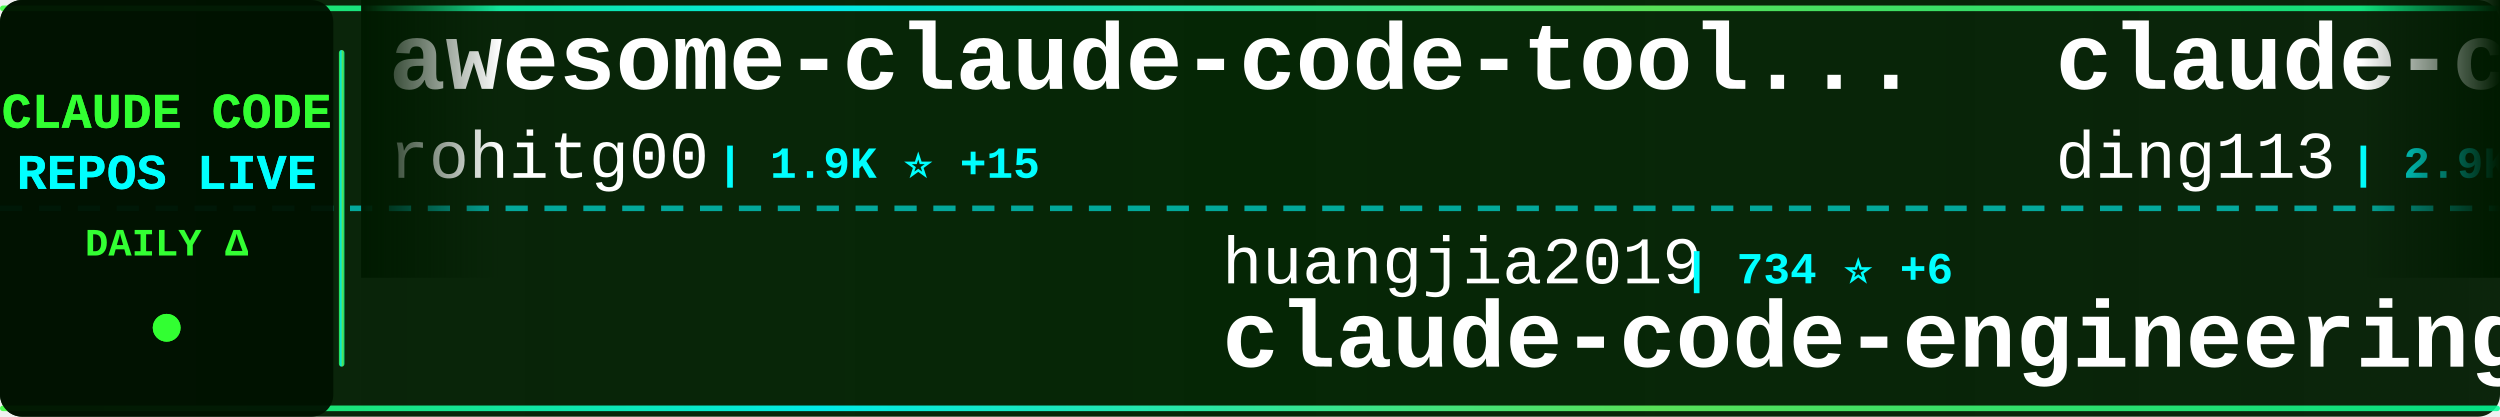
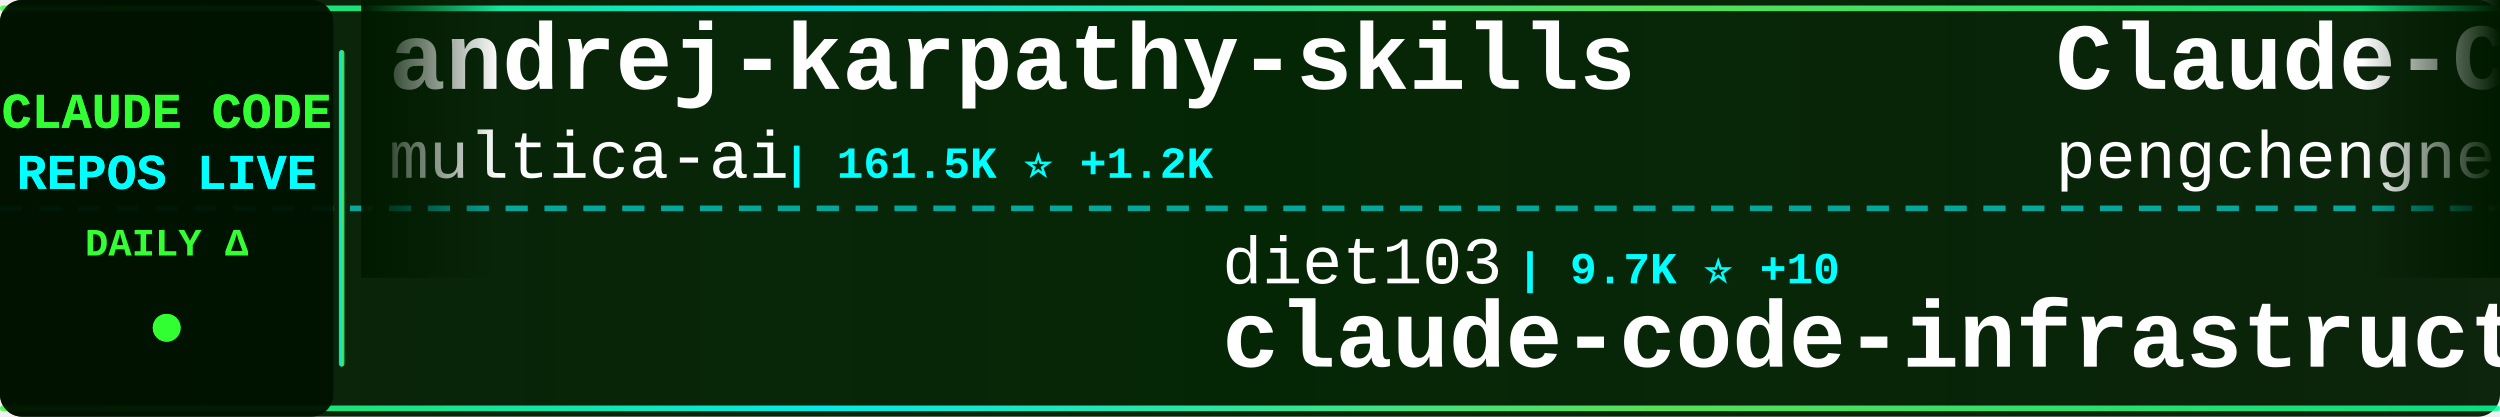
<svg xmlns="http://www.w3.org/2000/svg" width="900" height="150">
  <defs>
    <linearGradient id="tickerBg" x1="0%" y1="0%" x2="100%" y2="0%">
      <stop offset="0%" style="stop-color:#001a00;stop-opacity:0.95" />
      <stop offset="50%" style="stop-color:#002200;stop-opacity:0.98" />
      <stop offset="100%" style="stop-color:#001a00;stop-opacity:0.95" />
    </linearGradient>
    <linearGradient id="borderGrad" x1="0%" y1="0%" x2="100%" y2="0%">
      <stop offset="0%" style="stop-color:#33ff33;stop-opacity:0.85">
        <animate attributeName="stop-opacity" values="0.85;1;0.85" dur="2s" repeatCount="indefinite" />
      </stop>
      <stop offset="33%" style="stop-color:#00ffff;stop-opacity:0.9">
        <animate attributeName="stop-opacity" values="0.9;1;0.9" dur="2.2s" repeatCount="indefinite" />
      </stop>
      <stop offset="66%" style="stop-color:#66ff66;stop-opacity:0.85">
        <animate attributeName="stop-opacity" values="0.85;1;0.85" dur="1.8s" repeatCount="indefinite" />
      </stop>
      <stop offset="100%" style="stop-color:#00ff99;stop-opacity:0.85">
        <animate attributeName="stop-opacity" values="0.85;1;0.85" dur="2s" repeatCount="indefinite" />
      </stop>
    </linearGradient>
    <filter id="textGlow">
      <feGaussianBlur stdDeviation="0.1" result="coloredBlur" />
      <feMerge>
        <feMergeNode in="coloredBlur" />
        <feMergeNode in="SourceGraphic" />
      </feMerge>
    </filter>
    <filter id="metricGlow">
      <feGaussianBlur stdDeviation="0.2" result="coloredBlur" />
      <feMerge>
        <feMergeNode in="coloredBlur" />
        <feMergeNode in="SourceGraphic" />
      </feMerge>
    </filter>
    <linearGradient id="leftFade" x1="0%" y1="0%" x2="100%" y2="0%">
      <stop offset="0%" style="stop-color:#001a00;stop-opacity:1" />
      <stop offset="100%" style="stop-color:#001a00;stop-opacity:0" />
    </linearGradient>
    <linearGradient id="rightFade" x1="0%" y1="0%" x2="100%" y2="0%">
      <stop offset="0%" style="stop-color:#001a00;stop-opacity:0" />
      <stop offset="100%" style="stop-color:#001a00;stop-opacity:1" />
    </linearGradient>
  </defs>
  <rect width="900" height="150" fill="url(#tickerBg)" rx="8" />
  <rect x="0" y="2" width="900" height="2" fill="url(#borderGrad)" rx="1" />
  <rect x="0" y="146" width="900" height="2" fill="url(#borderGrad)" rx="1" />
  <line x1="0" y1="75" x2="900" y2="75" stroke="#00ffff" stroke-width="2" stroke-dasharray="8 6" opacity="0.6" />
  <rect x="0" y="0" width="120" height="150" fill="#001100" opacity="0.95" rx="8" />
  <text x="60" y="46" font-family="'Courier New', monospace" font-size="18" font-weight="bold" fill="#33ff33" text-anchor="middle" filter="url(#textGlow)">
    CLAUDE CODE
  </text>
  <text x="60" y="68" font-family="'Courier New', monospace" font-size="18" font-weight="bold" fill="#00ffff" text-anchor="middle" filter="url(#textGlow)">
    REPOS LIVE
  </text>
  <text x="60" y="92" font-family="'Courier New', monospace" font-size="14" font-weight="bold" fill="#33ff33" text-anchor="middle">
    DAILY Δ
  </text>
  <circle cx="60" cy="118" r="5" fill="#33ff33" filter="url(#metricGlow)">
    <animate attributeName="r" values="4;6;4" dur="1.5s" repeatCount="indefinite" />
    <animate attributeName="opacity" values="0.6;1;0.6" dur="1.5s" repeatCount="indefinite" />
  </circle>
  <rect x="122" y="18" width="2" height="114" fill="url(#borderGrad)" rx="1" />
  <clipPath id="tickerClip">
    <rect x="130" y="0" width="770" height="150" />
  </clipPath>
  <g clip-path="url(#tickerClip)">
    <g id="tickerItems">
      <animateTransform attributeName="transform" attributeType="XML" type="translate" from="0 0" to="-3000 0" dur="54s" repeatCount="indefinite" />
      <g transform="translate(0, 0)">
-         <text x="140" y="32" font-family="'Courier New', monospace" font-size="34" font-weight="bold" fill="#ffffff">awesome-claude-code-tool...</text>
-         <text x="140" y="64" font-family="'Courier New', monospace" font-size="24" font-weight="normal" fill="#ffffff" opacity="1.0">rohitg00</text>
-         <text x="258" y="64" font-family="'Courier New', monospace" font-size="16" font-weight="bold" fill="#00ffff"> | 1.9K ⭐ +15</text>
+         <text x="140" y="32" font-family="'Courier New', monospace" font-size="34" font-weight="bold" fill="#ffffff">andrej-karpathy-skills</text>
+         <text x="140" y="64" font-family="'Courier New', monospace" font-size="24" font-weight="normal" fill="#ffffff" opacity="1.0">multica-ai</text>
+         <text x="282" y="64" font-family="'Courier New', monospace" font-size="16" font-weight="bold" fill="#00ffff"> | 161.5K ⭐ +1.2K</text>
      </g>
      <g transform="translate(300, 0)">
-         <text x="140" y="102" font-family="'Courier New', monospace" font-size="24" font-weight="normal" fill="#ffffff" opacity="1.0">huangjia2019</text>
-         <text x="306" y="102" font-family="'Courier New', monospace" font-size="16" font-weight="bold" fill="#00ffff"> | 734 ⭐ +6</text>
-         <text x="140" y="132" font-family="'Courier New', monospace" font-size="34" font-weight="bold" fill="#ffffff">claude-code-engineering</text>
+         <text x="140" y="102" font-family="'Courier New', monospace" font-size="24" font-weight="normal" fill="#ffffff" opacity="1.0">diet103</text>
+         <text x="246" y="102" font-family="'Courier New', monospace" font-size="16" font-weight="bold" fill="#00ffff"> | 9.7K ⭐ +10</text>
+         <text x="140" y="132" font-family="'Courier New', monospace" font-size="34" font-weight="bold" fill="#ffffff">claude-code-infrastructu...</text>
      </g>
      <g transform="translate(600, 0)">
+         <text x="140" y="32" font-family="'Courier New', monospace" font-size="34" font-weight="bold" fill="#ffffff">Claude-Code</text>
+         <text x="140" y="64" font-family="'Courier New', monospace" font-size="24" font-weight="normal" fill="#ffffff" opacity="1.0">pengchengneo</text>
+         <text x="306" y="64" font-family="'Courier New', monospace" font-size="16" font-weight="bold" fill="#00ffff"> | 1.4K ⭐ +5</text>
+       </g>
+       <g transform="translate(900, 0)">
+         <text x="140" y="102" font-family="'Courier New', monospace" font-size="24" font-weight="normal" fill="#ffffff" opacity="1.0">777genius</text>
+         <text x="270" y="102" font-family="'Courier New', monospace" font-size="16" font-weight="bold" fill="#00ffff"> | 912 ⭐</text>
+         <text x="140" y="132" font-family="'Courier New', monospace" font-size="34" font-weight="bold" fill="#ffffff">claude-code-source-code</text>
+       </g>
+       <g transform="translate(1200, 0)">
+         <text x="140" y="32" font-family="'Courier New', monospace" font-size="34" font-weight="bold" fill="#ffffff">learn-claude-code</text>
+         <text x="140" y="64" font-family="'Courier New', monospace" font-size="24" font-weight="normal" fill="#ffffff" opacity="1.0">shareAI-lab</text>
+         <text x="294" y="64" font-family="'Courier New', monospace" font-size="16" font-weight="bold" fill="#00ffff"> | 63.6K ⭐ +260</text>
+       </g>
+       <g transform="translate(1500, 0)">
+         <text x="140" y="102" font-family="'Courier New', monospace" font-size="24" font-weight="normal" fill="#ffffff" opacity="1.0">Chachamaru127</text>
+         <text x="318" y="102" font-family="'Courier New', monospace" font-size="16" font-weight="bold" fill="#00ffff"> | 2.2K ⭐ +91</text>
+         <text x="140" y="132" font-family="'Courier New', monospace" font-size="34" font-weight="bold" fill="#ffffff">claude-code-harness</text>
+       </g>
+       <g transform="translate(1800, 0)">
        <text x="140" y="32" font-family="'Courier New', monospace" font-size="34" font-weight="bold" fill="#ffffff">claude-code-hub</text>
        <text x="140" y="64" font-family="'Courier New', monospace" font-size="24" font-weight="normal" fill="#ffffff" opacity="1.0">ding113</text>
        <text x="246" y="64" font-family="'Courier New', monospace" font-size="16" font-weight="bold" fill="#00ffff"> | 2.9K ⭐ +14</text>
      </g>
-       <g transform="translate(900, 0)">
-         <text x="140" y="102" font-family="'Courier New', monospace" font-size="24" font-weight="normal" fill="#ffffff" opacity="1.0">KPR111</text>
-         <text x="234" y="102" font-family="'Courier New', monospace" font-size="16" font-weight="bold" fill="#00ffff"> | 18 ⭐</text>
-         <text x="140" y="132" font-family="'Courier New', monospace" font-size="34" font-weight="bold" fill="#ffffff">Claude-Code</text>
-       </g>
-       <g transform="translate(1200, 0)">
-         <text x="140" y="32" font-family="'Courier New', monospace" font-size="34" font-weight="bold" fill="#ffffff">claude-code-from-scratch</text>
-         <text x="140" y="64" font-family="'Courier New', monospace" font-size="24" font-weight="normal" fill="#ffffff" opacity="1.0">Windy3f3f3f3f</text>
-         <text x="318" y="64" font-family="'Courier New', monospace" font-size="16" font-weight="bold" fill="#00ffff"> | 1.3K ⭐ +5</text>
-       </g>
-       <g transform="translate(1500, 0)">
-         <text x="140" y="102" font-family="'Courier New', monospace" font-size="24" font-weight="normal" fill="#ffffff" opacity="1.0">FlorianBruniaux</text>
-         <text x="342" y="102" font-family="'Courier New', monospace" font-size="16" font-weight="bold" fill="#00ffff"> | 4.6K ⭐ +23</text>
-         <text x="140" y="132" font-family="'Courier New', monospace" font-size="34" font-weight="bold" fill="#ffffff">claude-code-ultimate-gui...</text>
-       </g>
-       <g transform="translate(1800, 0)">
-         <text x="140" y="32" font-family="'Courier New', monospace" font-size="34" font-weight="bold" fill="#ffffff">Claude-code</text>
-         <text x="140" y="64" font-family="'Courier New', monospace" font-size="24" font-weight="normal" fill="#ffffff" opacity="1.0">fazxes</text>
-         <text x="234" y="64" font-family="'Courier New', monospace" font-size="16" font-weight="bold" fill="#00ffff"> | 218 ⭐ +1</text>
-       </g>
      <g transform="translate(2100, 0)">
-         <text x="140" y="102" font-family="'Courier New', monospace" font-size="24" font-weight="normal" fill="#ffffff" opacity="1.0">ChrisWiles</text>
-         <text x="282" y="102" font-family="'Courier New', monospace" font-size="16" font-weight="bold" fill="#00ffff"> | 5.9K ⭐ +3</text>
-         <text x="140" y="132" font-family="'Courier New', monospace" font-size="34" font-weight="bold" fill="#ffffff">claude-code-showcase</text>
+         <text x="140" y="102" font-family="'Courier New', monospace" font-size="24" font-weight="normal" fill="#ffffff" opacity="1.0">Windy3f3f3f3f</text>
+         <text x="318" y="102" font-family="'Courier New', monospace" font-size="16" font-weight="bold" fill="#00ffff"> | 2.5K ⭐ +9</text>
+         <text x="140" y="132" font-family="'Courier New', monospace" font-size="34" font-weight="bold" fill="#ffffff">how-claude-code-works</text>
      </g>
      <g transform="translate(2400, 0)">
-         <text x="140" y="32" font-family="'Courier New', monospace" font-size="34" font-weight="bold" fill="#ffffff">claude-coder</text>
-         <text x="140" y="64" font-family="'Courier New', monospace" font-size="24" font-weight="normal" fill="#ffffff" opacity="1.0">kodu-ai</text>
-         <text x="246" y="64" font-family="'Courier New', monospace" font-size="16" font-weight="bold" fill="#00ffff"> | 5.3K ⭐</text>
+         <text x="140" y="32" font-family="'Courier New', monospace" font-size="34" font-weight="bold" fill="#ffffff">claude_code_src</text>
+         <text x="140" y="64" font-family="'Courier New', monospace" font-size="24" font-weight="normal" fill="#ffffff" opacity="1.0">ponponon</text>
+         <text x="258" y="64" font-family="'Courier New', monospace" font-size="16" font-weight="bold" fill="#00ffff"> | 2.3K ⭐ +4</text>
      </g>
      <g transform="translate(2700, 0)">
-         <text x="140" y="102" font-family="'Courier New', monospace" font-size="24" font-weight="normal" fill="#ffffff" opacity="1.0">anthropics</text>
-         <text x="282" y="102" font-family="'Courier New', monospace" font-size="16" font-weight="bold" fill="#00ffff"> | 28.6K ⭐ +213</text>
-         <text x="140" y="132" font-family="'Courier New', monospace" font-size="34" font-weight="bold" fill="#ffffff">claude-plugins-official</text>
+         <text x="140" y="102" font-family="'Courier New', monospace" font-size="24" font-weight="normal" fill="#ffffff" opacity="1.0">feiskyer</text>
+         <text x="258" y="102" font-family="'Courier New', monospace" font-size="16" font-weight="bold" fill="#00ffff"> | 1.5K ⭐ +4</text>
+         <text x="140" y="132" font-family="'Courier New', monospace" font-size="34" font-weight="bold" fill="#ffffff">claude-code-settings</text>
      </g>
      <g transform="translate(3000, 0)">
-         <text x="140" y="32" font-family="'Courier New', monospace" font-size="34" font-weight="bold" fill="#ffffff">awesome-claude-code-tool...</text>
-         <text x="140" y="64" font-family="'Courier New', monospace" font-size="24" font-weight="normal" fill="#ffffff" opacity="1.0">rohitg00</text>
-         <text x="258" y="64" font-family="'Courier New', monospace" font-size="16" font-weight="bold" fill="#00ffff"> | 1.9K ⭐ +15</text>
+         <text x="140" y="32" font-family="'Courier New', monospace" font-size="34" font-weight="bold" fill="#ffffff">andrej-karpathy-skills</text>
+         <text x="140" y="64" font-family="'Courier New', monospace" font-size="24" font-weight="normal" fill="#ffffff" opacity="1.0">multica-ai</text>
+         <text x="282" y="64" font-family="'Courier New', monospace" font-size="16" font-weight="bold" fill="#00ffff"> | 161.5K ⭐ +1.2K</text>
      </g>
      <g transform="translate(3300, 0)">
-         <text x="140" y="102" font-family="'Courier New', monospace" font-size="24" font-weight="normal" fill="#ffffff" opacity="1.0">huangjia2019</text>
-         <text x="306" y="102" font-family="'Courier New', monospace" font-size="16" font-weight="bold" fill="#00ffff"> | 734 ⭐ +6</text>
-         <text x="140" y="132" font-family="'Courier New', monospace" font-size="34" font-weight="bold" fill="#ffffff">claude-code-engineering</text>
+         <text x="140" y="102" font-family="'Courier New', monospace" font-size="24" font-weight="normal" fill="#ffffff" opacity="1.0">diet103</text>
+         <text x="246" y="102" font-family="'Courier New', monospace" font-size="16" font-weight="bold" fill="#00ffff"> | 9.7K ⭐ +10</text>
+         <text x="140" y="132" font-family="'Courier New', monospace" font-size="34" font-weight="bold" fill="#ffffff">claude-code-infrastructu...</text>
      </g>
      <g transform="translate(3600, 0)">
-         <text x="140" y="32" font-family="'Courier New', monospace" font-size="34" font-weight="bold" fill="#ffffff">claude-code-hub</text>
-         <text x="140" y="64" font-family="'Courier New', monospace" font-size="24" font-weight="normal" fill="#ffffff" opacity="1.0">ding113</text>
-         <text x="246" y="64" font-family="'Courier New', monospace" font-size="16" font-weight="bold" fill="#00ffff"> | 2.9K ⭐ +14</text>
+         <text x="140" y="32" font-family="'Courier New', monospace" font-size="34" font-weight="bold" fill="#ffffff">Claude-Code</text>
+         <text x="140" y="64" font-family="'Courier New', monospace" font-size="24" font-weight="normal" fill="#ffffff" opacity="1.0">pengchengneo</text>
+         <text x="306" y="64" font-family="'Courier New', monospace" font-size="16" font-weight="bold" fill="#00ffff"> | 1.4K ⭐ +5</text>
      </g>
      <g transform="translate(3900, 0)">
-         <text x="140" y="102" font-family="'Courier New', monospace" font-size="24" font-weight="normal" fill="#ffffff" opacity="1.0">KPR111</text>
-         <text x="234" y="102" font-family="'Courier New', monospace" font-size="16" font-weight="bold" fill="#00ffff"> | 18 ⭐</text>
-         <text x="140" y="132" font-family="'Courier New', monospace" font-size="34" font-weight="bold" fill="#ffffff">Claude-Code</text>
+         <text x="140" y="102" font-family="'Courier New', monospace" font-size="24" font-weight="normal" fill="#ffffff" opacity="1.0">777genius</text>
+         <text x="270" y="102" font-family="'Courier New', monospace" font-size="16" font-weight="bold" fill="#00ffff"> | 912 ⭐</text>
+         <text x="140" y="132" font-family="'Courier New', monospace" font-size="34" font-weight="bold" fill="#ffffff">claude-code-source-code</text>
      </g>
    </g>
  </g>
  <rect x="130" y="0" width="50" height="100" fill="url(#leftFade)" />
  <rect x="850" y="0" width="50" height="100" fill="url(#rightFade)" />
</svg>
